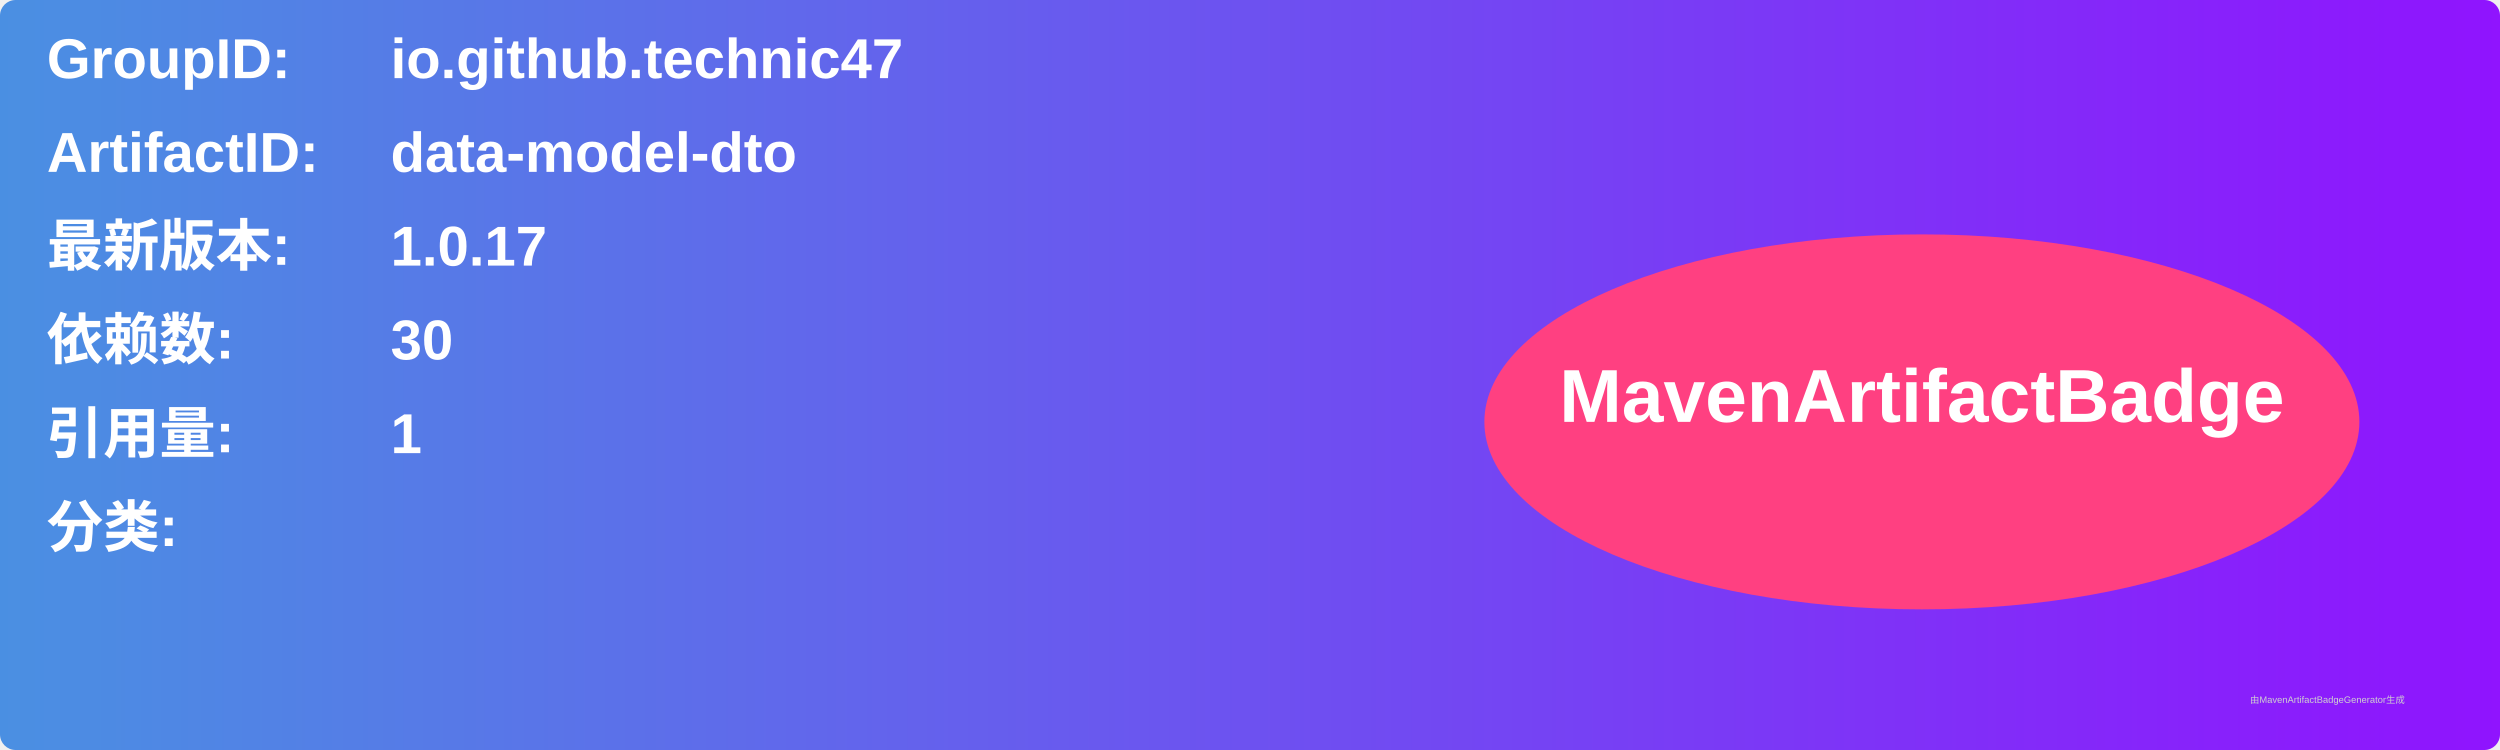
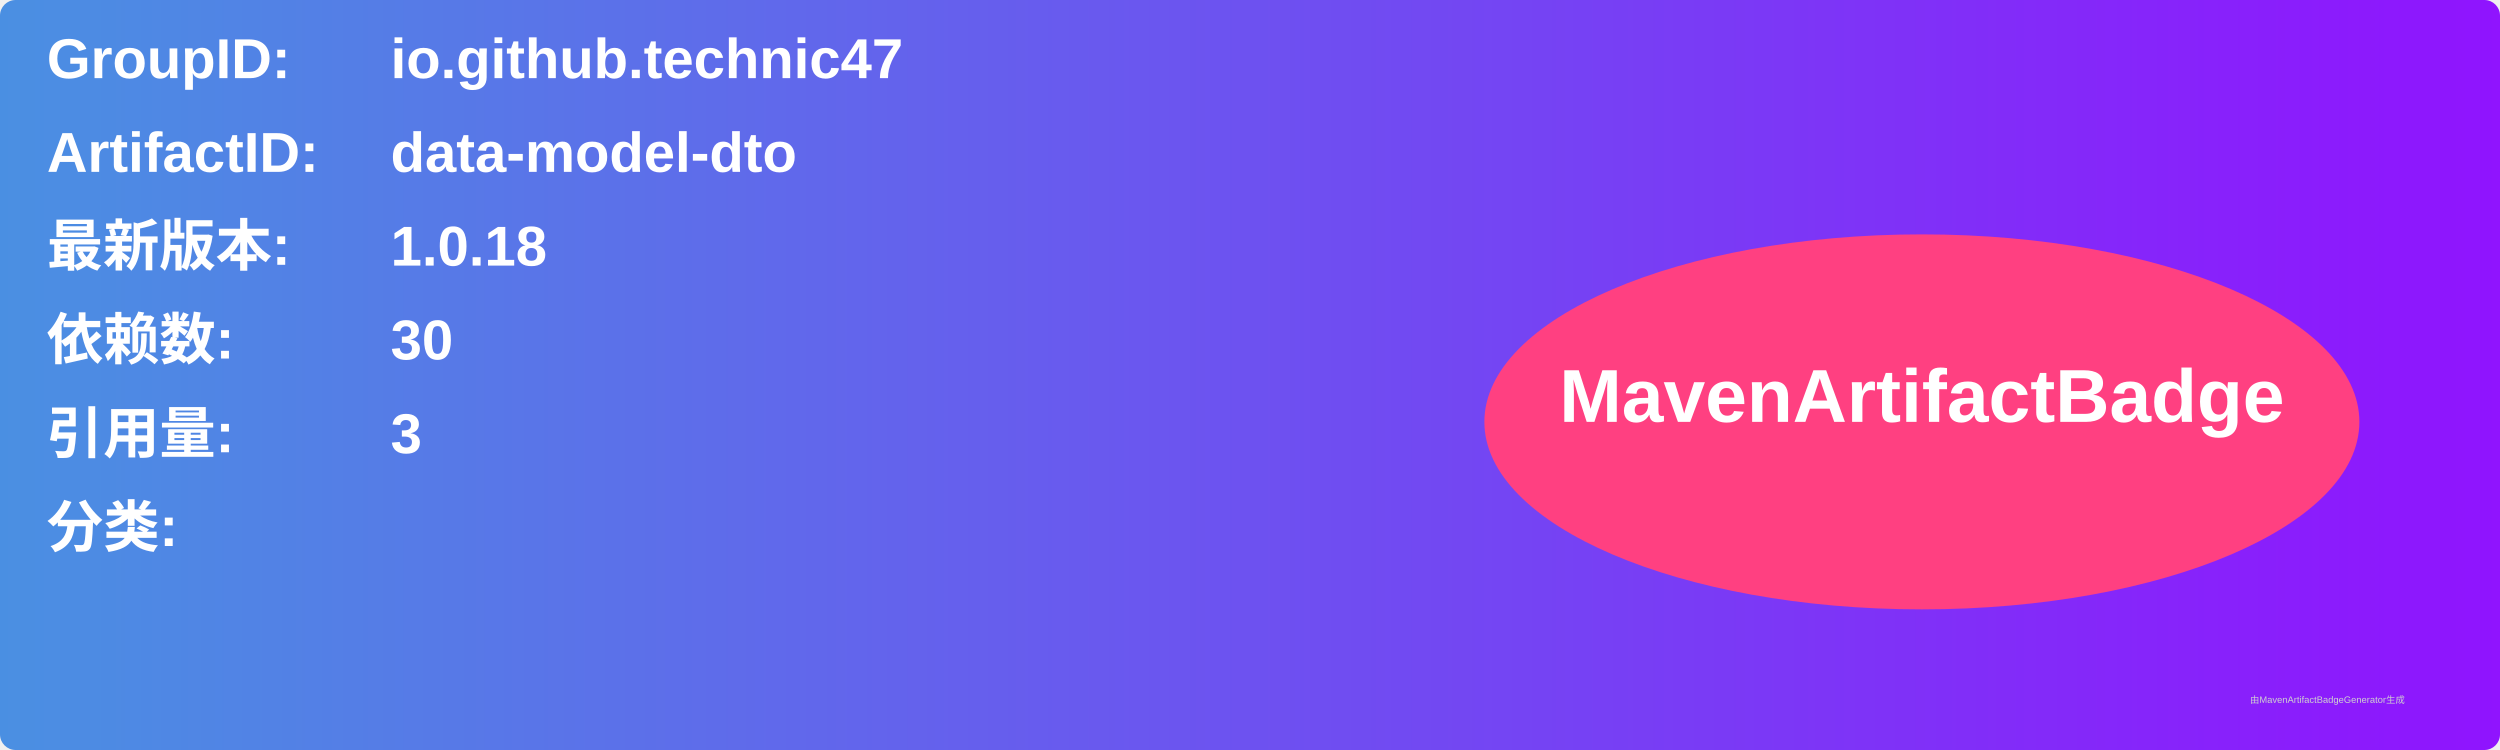
<svg xmlns="http://www.w3.org/2000/svg" width="800" height="240" viewBox="0 0 800 240">
  <linearGradient id="grad" x1="0%" y1="0%" x2="100%" y2="0%">
    <stop offset="0%" stop-color="#4a90e2" />
    <stop offset="100%" stop-color="#9013fe" />
  </linearGradient>
  <rect width="100%" height="100%" rx="5" ry="5" fill="url(#grad)" />
  <g transform="translate(15, 15)">
    <text x="0" y="10" font-family="Arial" font-size="18" fill="white" font-weight="bold" width="260">GroupID:</text>
    <text x="110" y="10" font-family="Arial" font-size="18" fill="white" font-weight="bold" width="460">io.github.technic47</text>
    <text x="0" y="40" font-family="Arial" font-size="18" fill="white" font-weight="bold" width="260">ArtifactID:</text>
    <text x="110" y="40" font-family="Arial" font-size="18" fill="white" font-weight="bold" width="460">data-model-dto</text>
    <text x="0" y="70" font-family="Arial" font-size="18" fill="white" font-weight="bold">最新版本:</text>
    <text x="110" y="70" font-family="Arial" font-size="18" fill="white" font-weight="bold">
-       <tspan font-weight="bold">1.0.17</tspan>
+       <tspan font-weight="bold">1.0.18</tspan>
    </text>
    <text x="0" y="100" font-family="Arial" font-size="18" fill="white" font-weight="bold">依赖数: </text>
    <text x="110" y="100" font-family="Arial" font-size="18" fill="white">
      <tspan font-weight="bold">30</tspan>
    </text>
    <text x="0" y="130" font-family="Arial" font-size="18" fill="white" font-weight="bold">引用量: </text>
    <text x="110" y="130" font-family="Arial" font-size="18" fill="white">
-       <tspan font-weight="bold">1</tspan>
+       <tspan font-weight="bold">3</tspan>
    </text>
    <text x="0" y="160" font-family="Arial" font-size="18" fill="white" font-weight="bold">分类:</text>
    <text x="10" y="190" font-family="Arial" font-size="10" fill="white">
      <tspan font-weight="bold" />
    </text>
    <ellipse cx="600" cy="120" rx="140" ry="60" fill="#ff4081" />
    <text x="600" y="120" text-anchor="middle" font-family="Arial" font-size="24" fill="white" font-weight="bold">MavenArtifactBadge</text>
  </g>
  <text x="720" y="225" font-family="Arial" font-size="3" fill="#d0d0d0">由MavenArtifactBadgeGenerator生成</text>
</svg>
